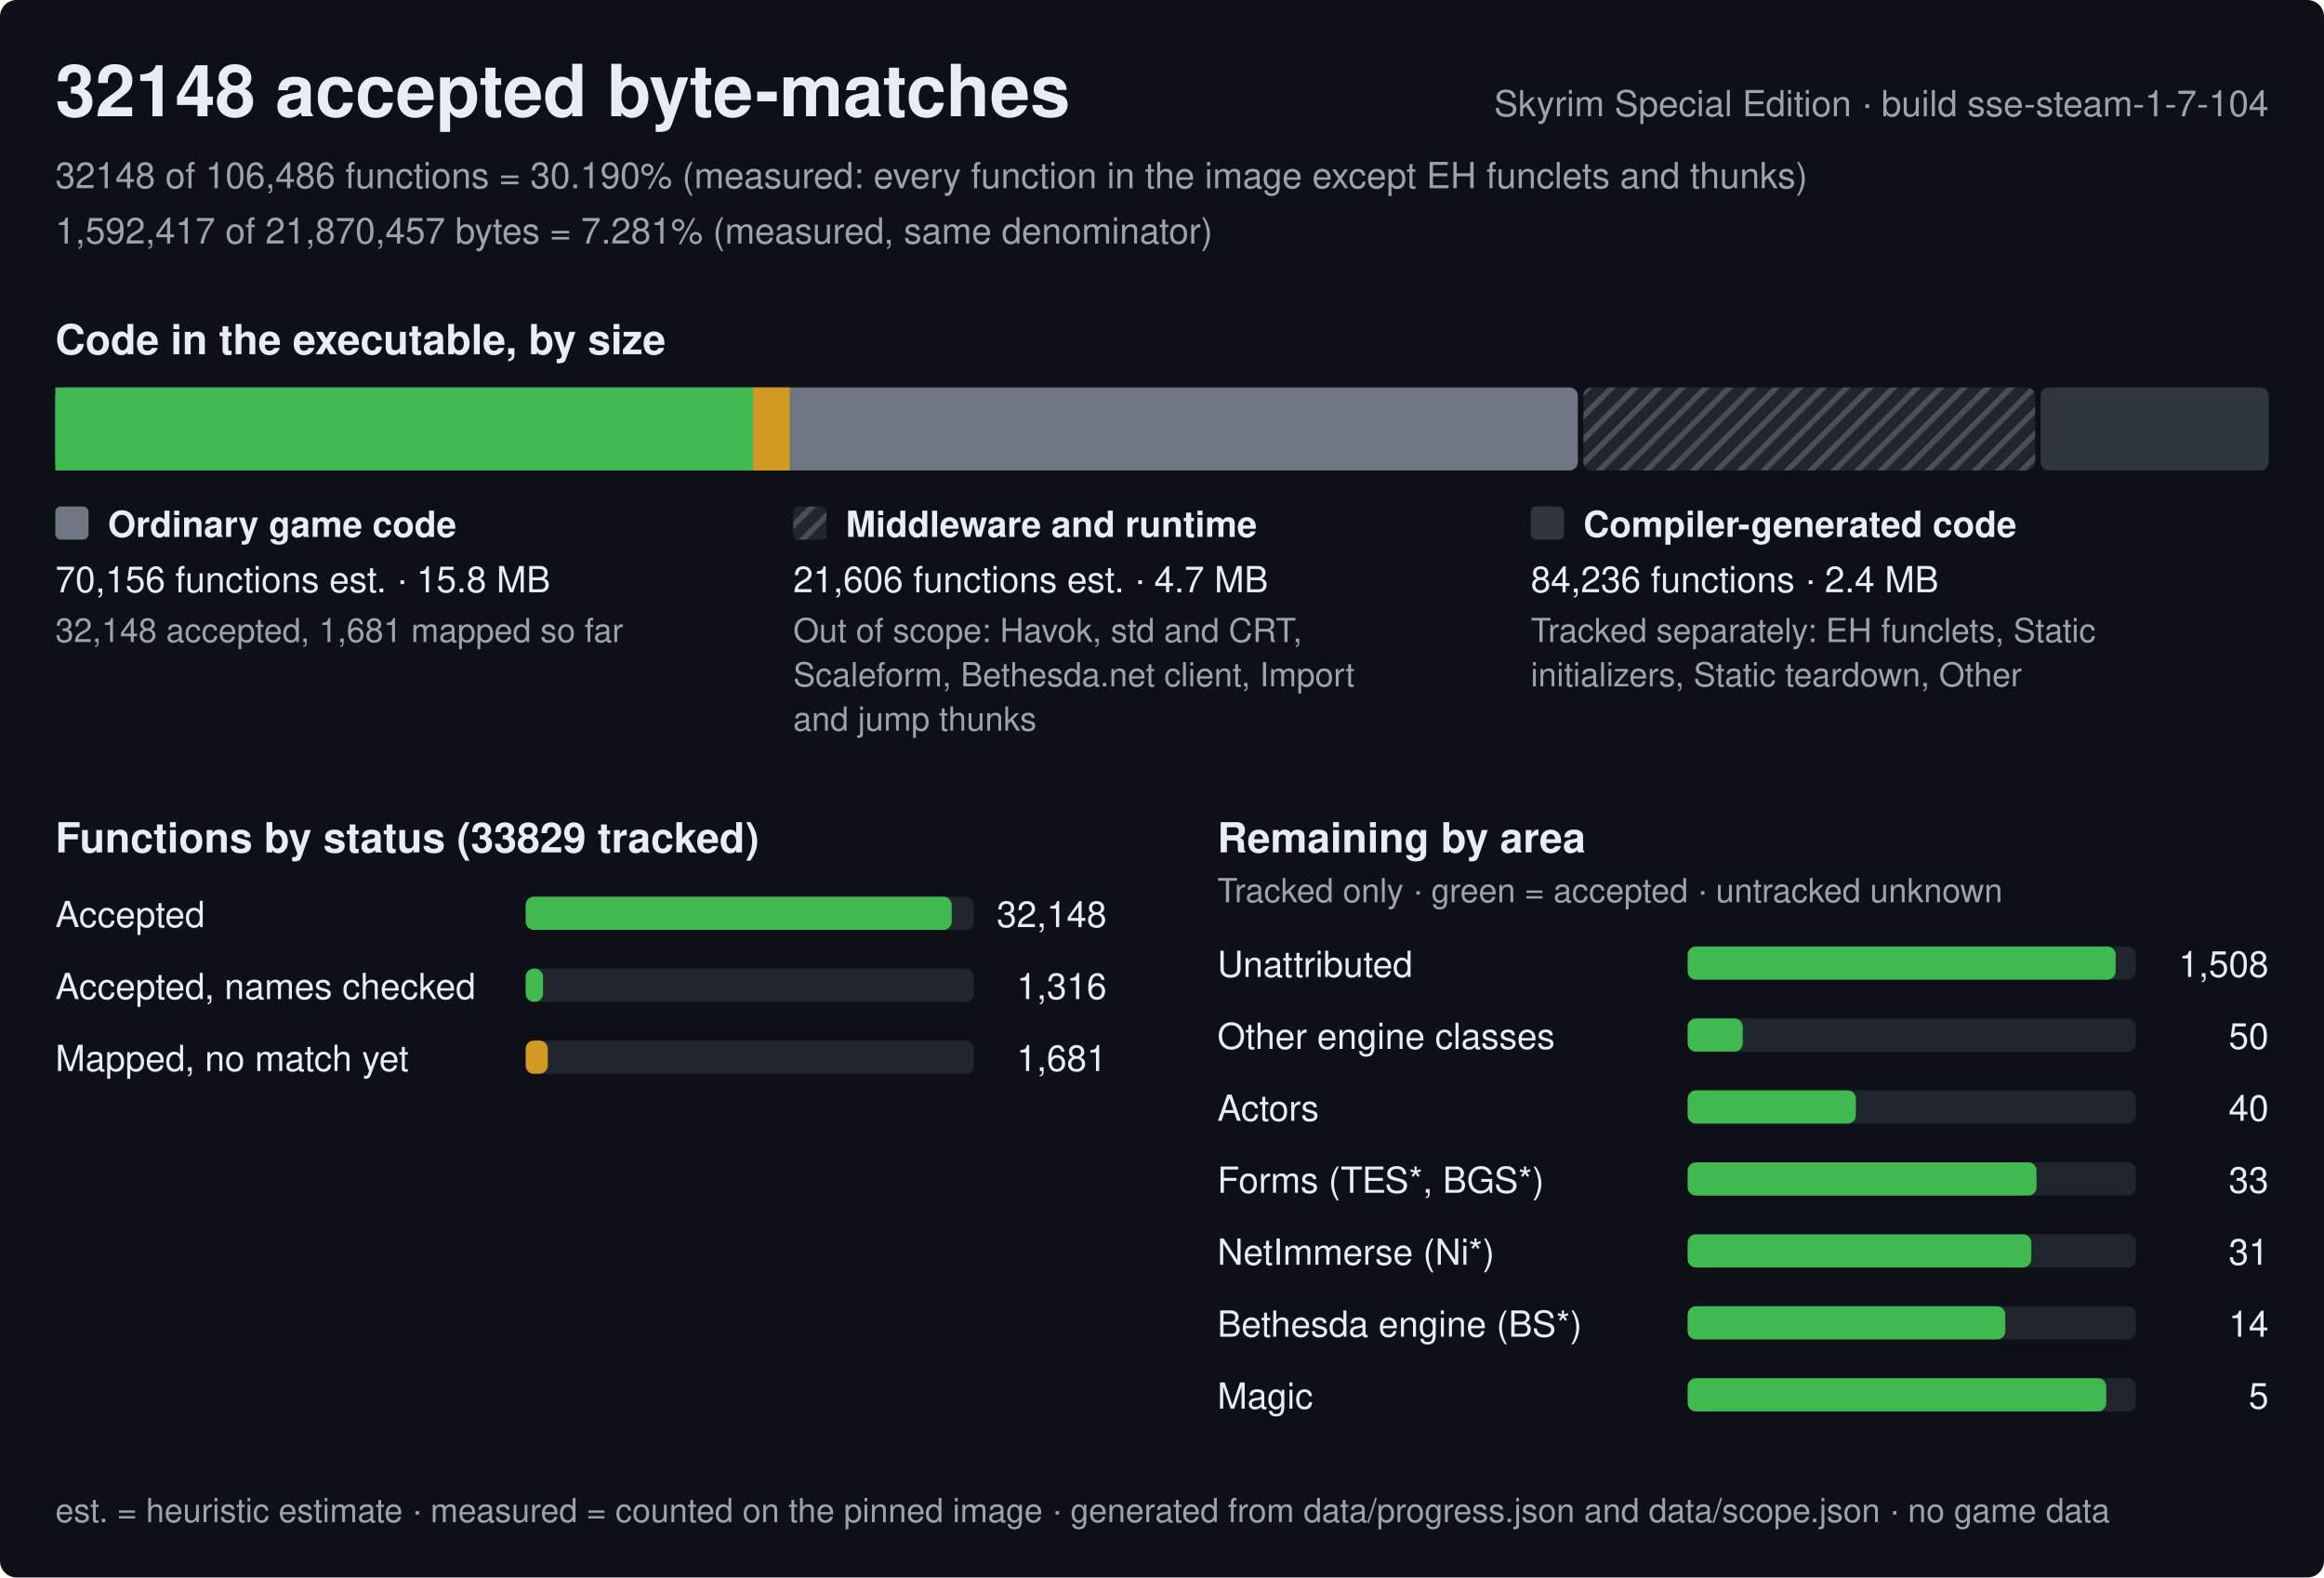
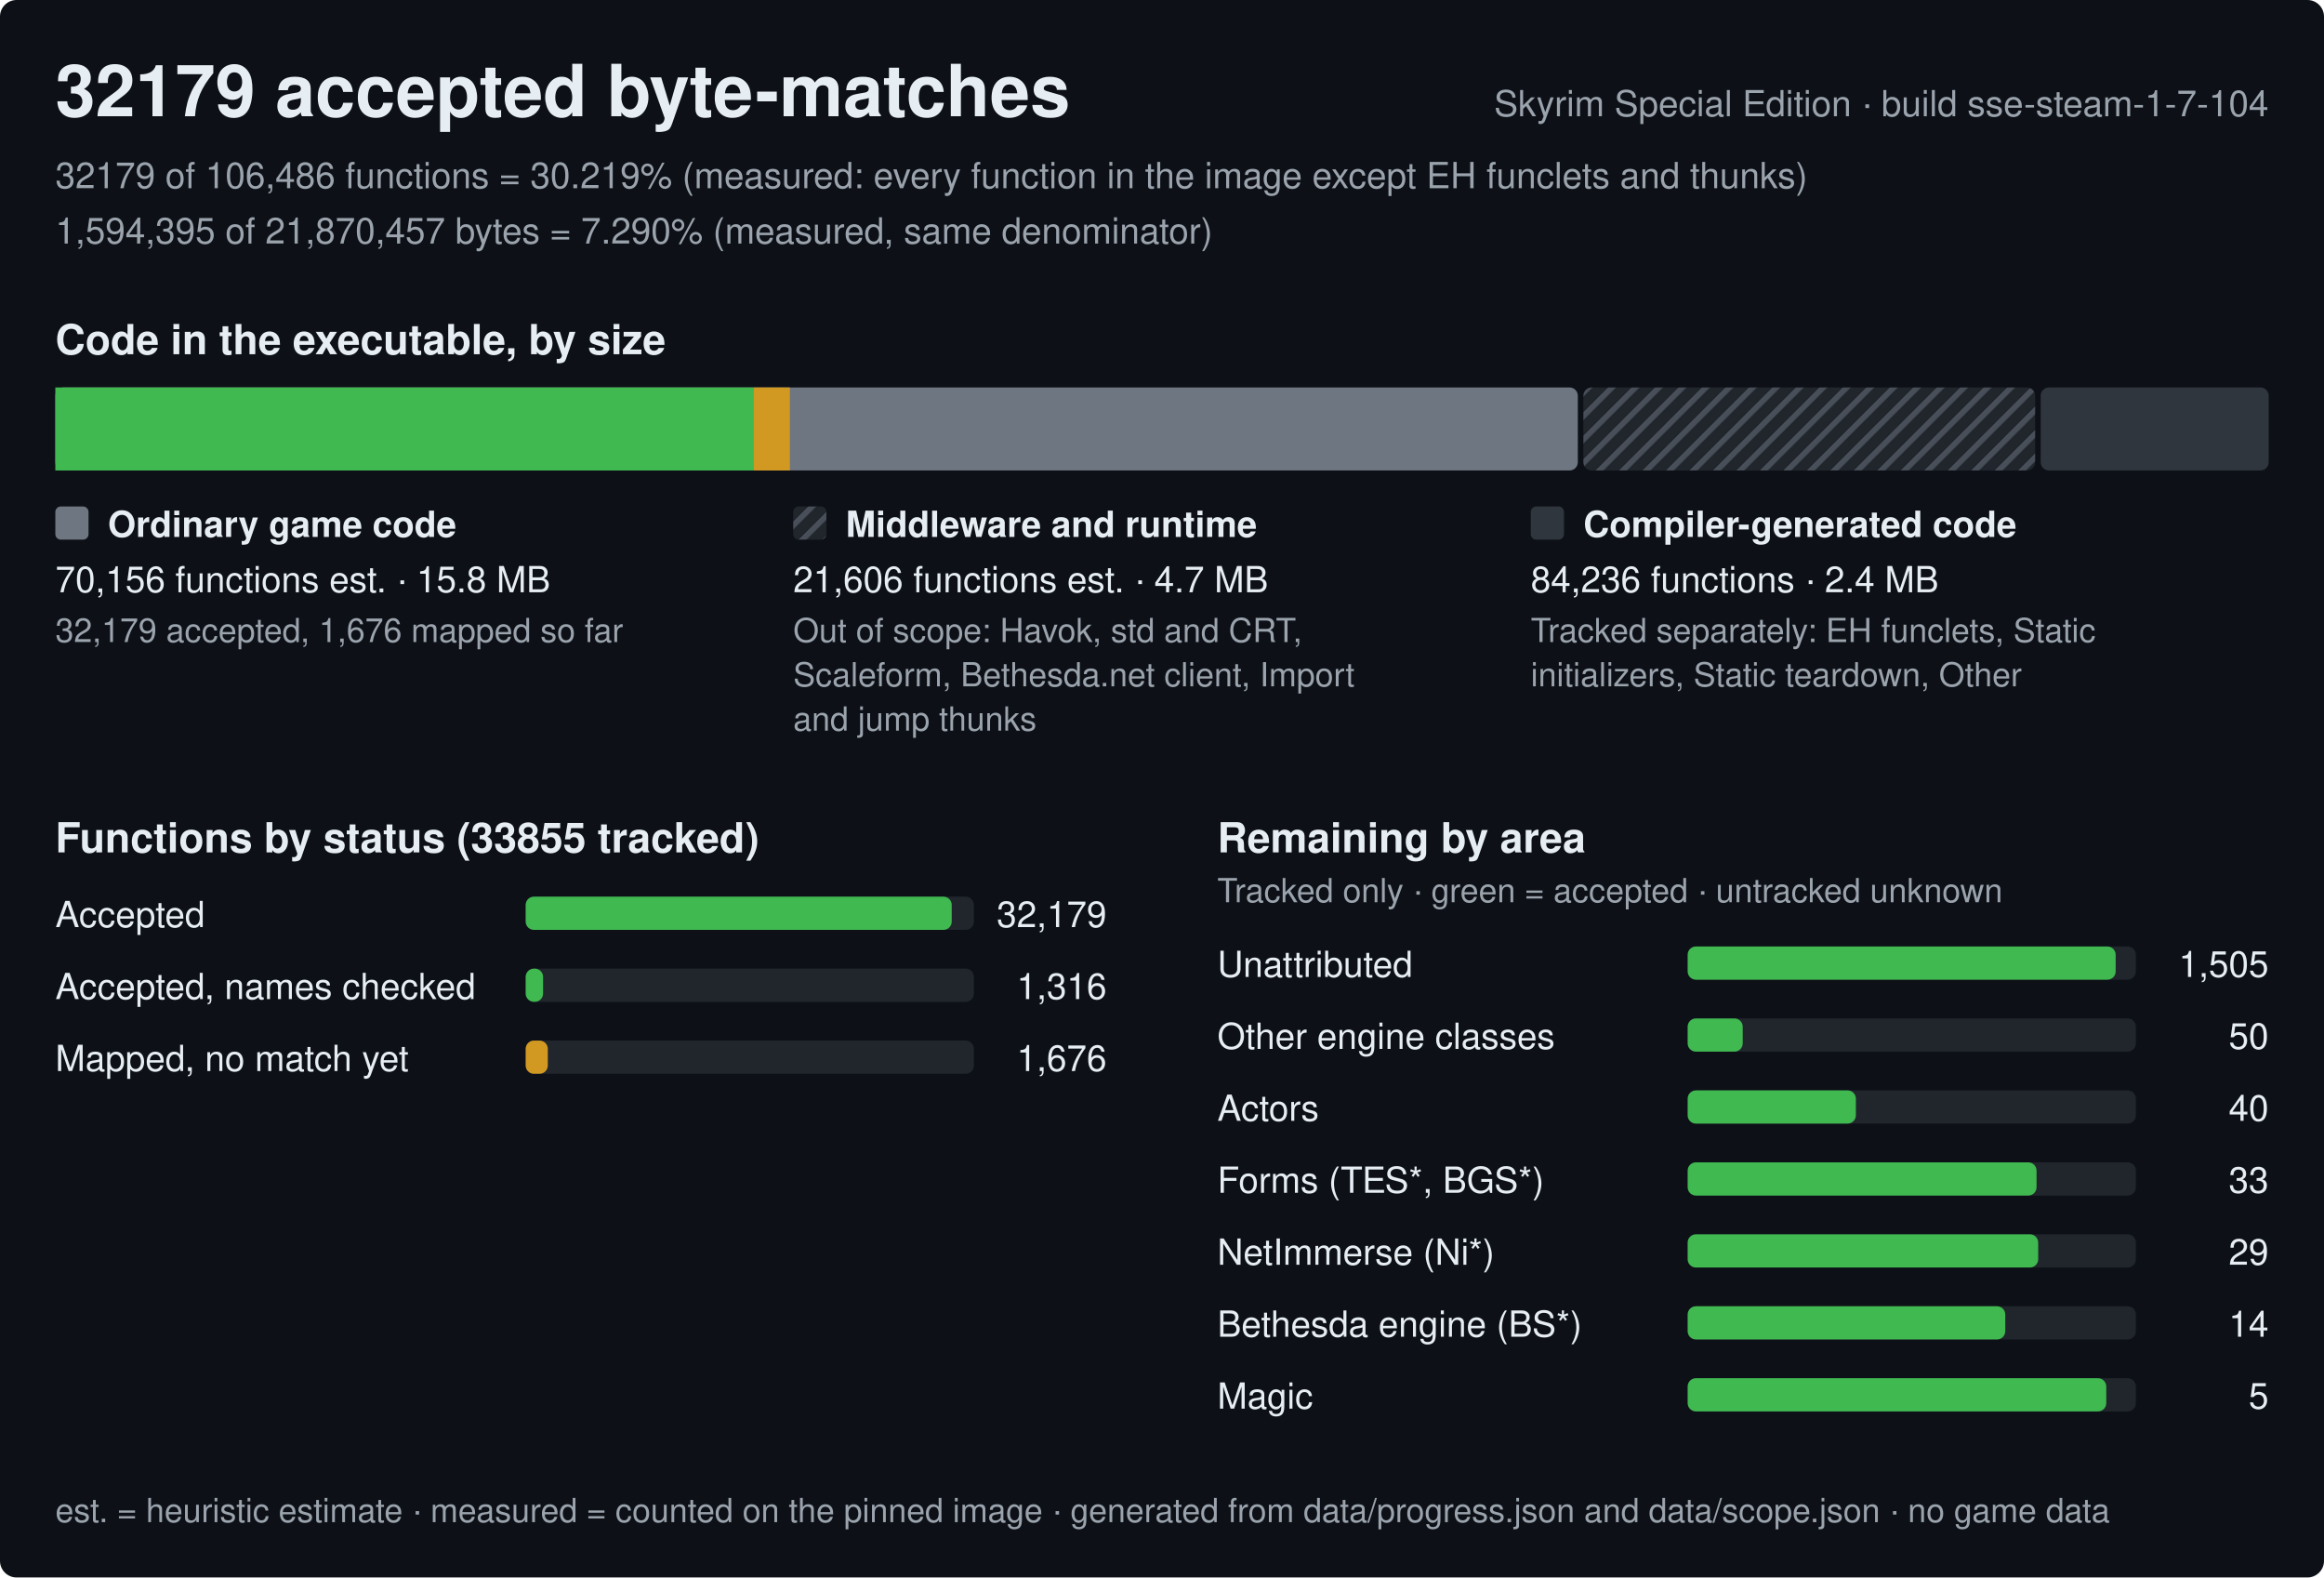
<svg xmlns="http://www.w3.org/2000/svg" width="840" height="570" viewBox="0 0 840 570" role="img" aria-label="Progress of the Skyrim Special Edition byte-matching reconstruction, build sse-steam-1-7-104">
  <style>text{font-family:-apple-system,BlinkMacSystemFont,'Segoe UI',Helvetica,Arial,sans-serif;fill:#e6edf3;white-space:pre}.h{font-size:26px;font-weight:600}.st{font-size:15px;font-weight:600}.lb{font-size:13px;font-weight:600}.bl{font-size:12px;font-weight:600;stroke:#0d1117;stroke-width:3px;paint-order:stroke;stroke-linejoin:round}.rl{font-size:13px}.fn{font-size:12px;fill:#9ba3ad}.mu{fill:#9ba3ad}</style>
  <defs>
    <pattern id="hx" width="6" height="6" patternUnits="userSpaceOnUse" patternTransform="rotate(45)">
      <rect width="6" height="6" fill="#21262d" />
      <rect width="2" height="6" fill="#484f58" />
    </pattern>
  </defs>
  <rect width="840" height="570" rx="6" fill="#0d1117" />
-   <text x="20" y="42" class="h">32148 accepted byte-matches</text>
+   <text x="20" y="42" class="h">32179 accepted byte-matches</text>
  <text x="820" y="42" class="rl mu" text-anchor="end">Skyrim Special Edition · build sse-steam-1-7-104</text>
-   <text x="20" y="68" class="rl mu">32148 of 106,486 functions = 30.190% (measured: every function in the image except EH funclets and thunks)</text>
-   <text x="20" y="88" class="rl mu">1,592,417 of 21,870,457 bytes = 7.281% (measured, same denominator)</text>
+   <text x="20" y="68" class="rl mu">32179 of 106,486 functions = 30.219% (measured: every function in the image except EH funclets and thunks)</text>
+   <text x="20" y="88" class="rl mu">1,594,395 of 21,870,457 bytes = 7.290% (measured, same denominator)</text>
  <text x="20" y="128" class="st">Code in the executable, by size</text>
  <rect x="20" y="140" width="550.3" height="30" rx="3" fill="#6e7681" />
-   <rect x="20" y="140" width="252.2" height="30" fill="#3fb950" />
-   <rect x="272.2" y="140" width="13.2" height="30" fill="#d29922" />
+   <rect x="20" y="140" width="252.4" height="30" fill="#3fb950" />
+   <rect x="272.4" y="140" width="13.1" height="30" fill="#d29922" />
  <rect x="572.3" y="140" width="163.3" height="30" rx="3" fill="url(#hx)" />
  <rect x="737.6" y="140" width="82.4" height="30" rx="3" fill="#30363d" />
  <rect x="20" y="183" width="12" height="12" rx="2" fill="#6e7681" />
  <text x="39" y="194" class="lb">Ordinary game code</text>
  <text x="20" y="214" class="rl">70,156 functions est. · 15.8 MB</text>
-   <text x="20" y="232" class="fn">32,148 accepted, 1,681 mapped so far</text>
+   <text x="20" y="232" class="fn">32,179 accepted, 1,676 mapped so far</text>
  <rect x="286.7" y="183" width="12" height="12" rx="2" fill="url(#hx)" />
  <text x="305.7" y="194" class="lb">Middleware and runtime</text>
  <text x="286.7" y="214" class="rl">21,606 functions est. · 4.7 MB</text>
  <text x="286.7" y="232" class="fn">Out of scope: Havok, std and CRT,</text>
  <text x="286.7" y="248" class="fn">Scaleform, Bethesda.net client, Import</text>
  <text x="286.7" y="264" class="fn">and jump thunks</text>
  <rect x="553.3" y="183" width="12" height="12" rx="2" fill="#30363d" />
  <text x="572.3" y="194" class="lb">Compiler-generated code</text>
  <text x="553.3" y="214" class="rl">84,236 functions · 2.4 MB</text>
  <text x="553.3" y="232" class="fn">Tracked separately: EH funclets, Static</text>
  <text x="553.3" y="248" class="fn">initializers, Static teardown, Other</text>
-   <text x="20" y="308" class="st">Functions by status (33829 tracked)</text>
+   <text x="20" y="308" class="st">Functions by status (33855 tracked)</text>
  <text x="20" y="335" class="rl">Accepted</text>
  <rect x="190" y="324" width="162.0" height="12" rx="3" fill="#21262d" />
  <rect x="190" y="324" width="154" height="12" rx="3" fill="#3fb950" />
-   <text x="400.0" y="335" class="rl" text-anchor="end">32,148</text>
+   <text x="400.0" y="335" class="rl" text-anchor="end">32,179</text>
  <text x="20" y="361" class="rl">Accepted, names checked</text>
  <rect x="190" y="350" width="162.0" height="12" rx="3" fill="#21262d" />
  <rect x="190" y="350" width="6.3" height="12" rx="3" fill="#3fb950" />
  <text x="400.0" y="361" class="rl" text-anchor="end">1,316</text>
  <text x="20" y="387" class="rl">Mapped, no match yet</text>
  <rect x="190" y="376" width="162.0" height="12" rx="3" fill="#21262d" />
  <rect x="190" y="376" width="8" height="12" rx="3" fill="#d29922" />
-   <text x="400.0" y="387" class="rl" text-anchor="end">1,681</text>
+   <text x="400.0" y="387" class="rl" text-anchor="end">1,676</text>
  <text x="440.0" y="308" class="st">Remaining by area</text>
  <text x="440.0" y="326" class="fn">Tracked only · green = accepted · untracked unknown</text>
  <text x="440.0" y="353" class="rl">Unattributed</text>
  <rect x="610.0" y="342" width="162.0" height="12" rx="3" fill="#21262d" />
  <rect x="610.0" y="342" width="154.7" height="12" rx="3" fill="#3fb950" />
-   <text x="820.0" y="353" class="rl" text-anchor="end">1,508</text>
+   <text x="820.0" y="353" class="rl" text-anchor="end">1,505</text>
  <text x="440.0" y="379" class="rl">Other engine classes</text>
  <rect x="610.0" y="368" width="162.0" height="12" rx="3" fill="#21262d" />
  <rect x="610.0" y="368" width="19.9" height="12" rx="3" fill="#3fb950" />
  <text x="820.0" y="379" class="rl" text-anchor="end">50</text>
  <text x="440.0" y="405" class="rl">Actors</text>
  <rect x="610.0" y="394" width="162.0" height="12" rx="3" fill="#21262d" />
  <rect x="610.0" y="394" width="60.8" height="12" rx="3" fill="#3fb950" />
  <text x="820.0" y="405" class="rl" text-anchor="end">40</text>
  <text x="440.0" y="431" class="rl">Forms (TES*, BGS*)</text>
  <rect x="610.0" y="420" width="162.0" height="12" rx="3" fill="#21262d" />
  <rect x="610.0" y="420" width="126.1" height="12" rx="3" fill="#3fb950" />
  <text x="820.0" y="431" class="rl" text-anchor="end">33</text>
  <text x="440.0" y="457" class="rl">NetImmerse (Ni*)</text>
  <rect x="610.0" y="446" width="162.0" height="12" rx="3" fill="#21262d" />
-   <rect x="610.0" y="446" width="124.2" height="12" rx="3" fill="#3fb950" />
-   <text x="820.0" y="457" class="rl" text-anchor="end">31</text>
+   <rect x="610.0" y="446" width="126.7" height="12" rx="3" fill="#3fb950" />
+   <text x="820.0" y="457" class="rl" text-anchor="end">29</text>
  <text x="440.0" y="483" class="rl">Bethesda engine (BS*)</text>
  <rect x="610.0" y="472" width="162.0" height="12" rx="3" fill="#21262d" />
  <rect x="610.0" y="472" width="114.8" height="12" rx="3" fill="#3fb950" />
  <text x="820.0" y="483" class="rl" text-anchor="end">14</text>
  <text x="440.0" y="509" class="rl">Magic</text>
  <rect x="610.0" y="498" width="162.0" height="12" rx="3" fill="#21262d" />
  <rect x="610.0" y="498" width="151.3" height="12" rx="3" fill="#3fb950" />
  <text x="820.0" y="509" class="rl" text-anchor="end">5</text>
  <text x="20" y="550" class="fn">est. = heuristic estimate · measured = counted on the pinned image · generated from data/progress.json and data/scope.json · no game data</text>
</svg>
